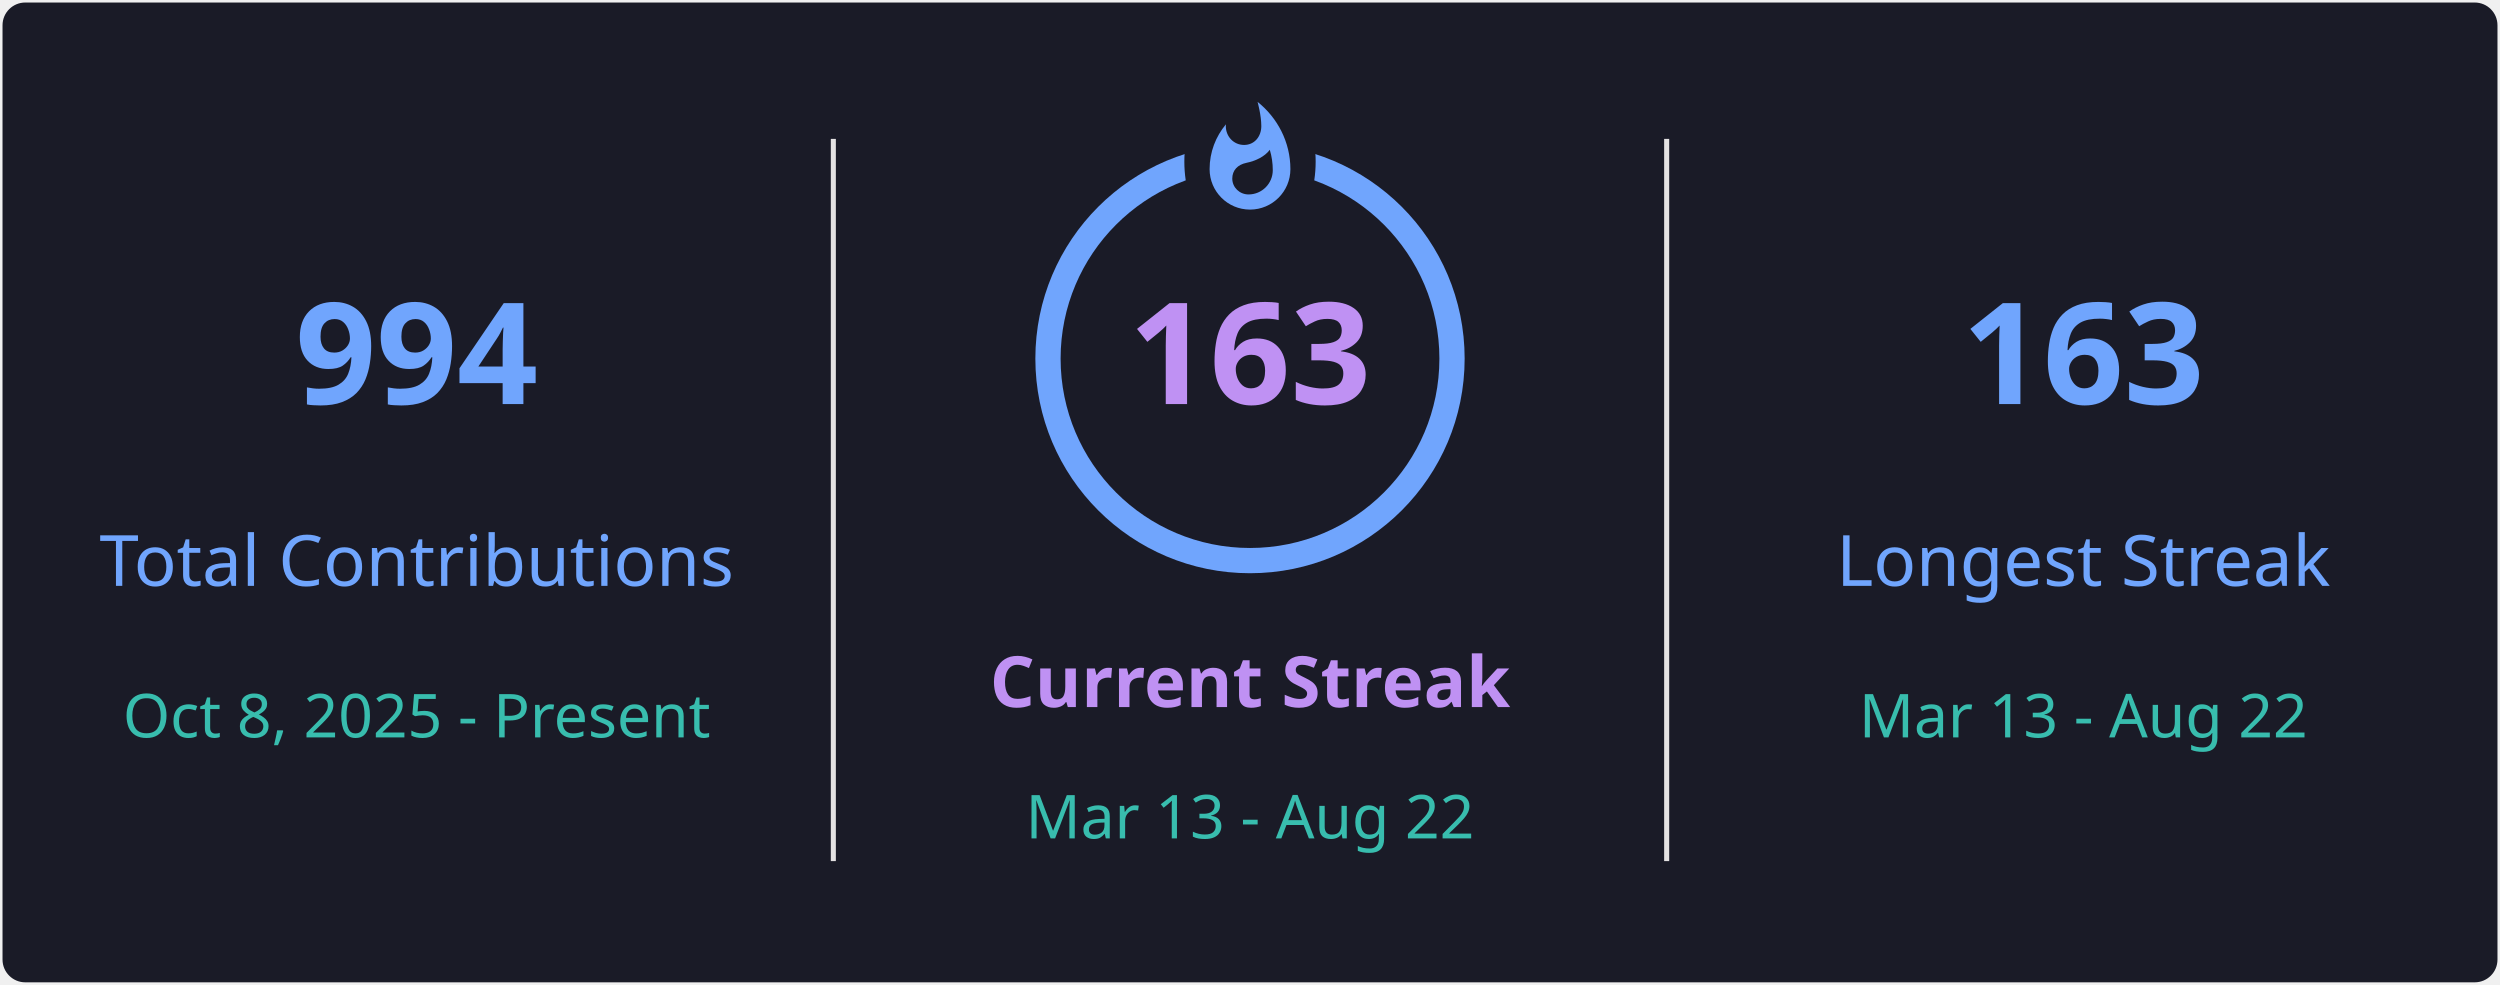
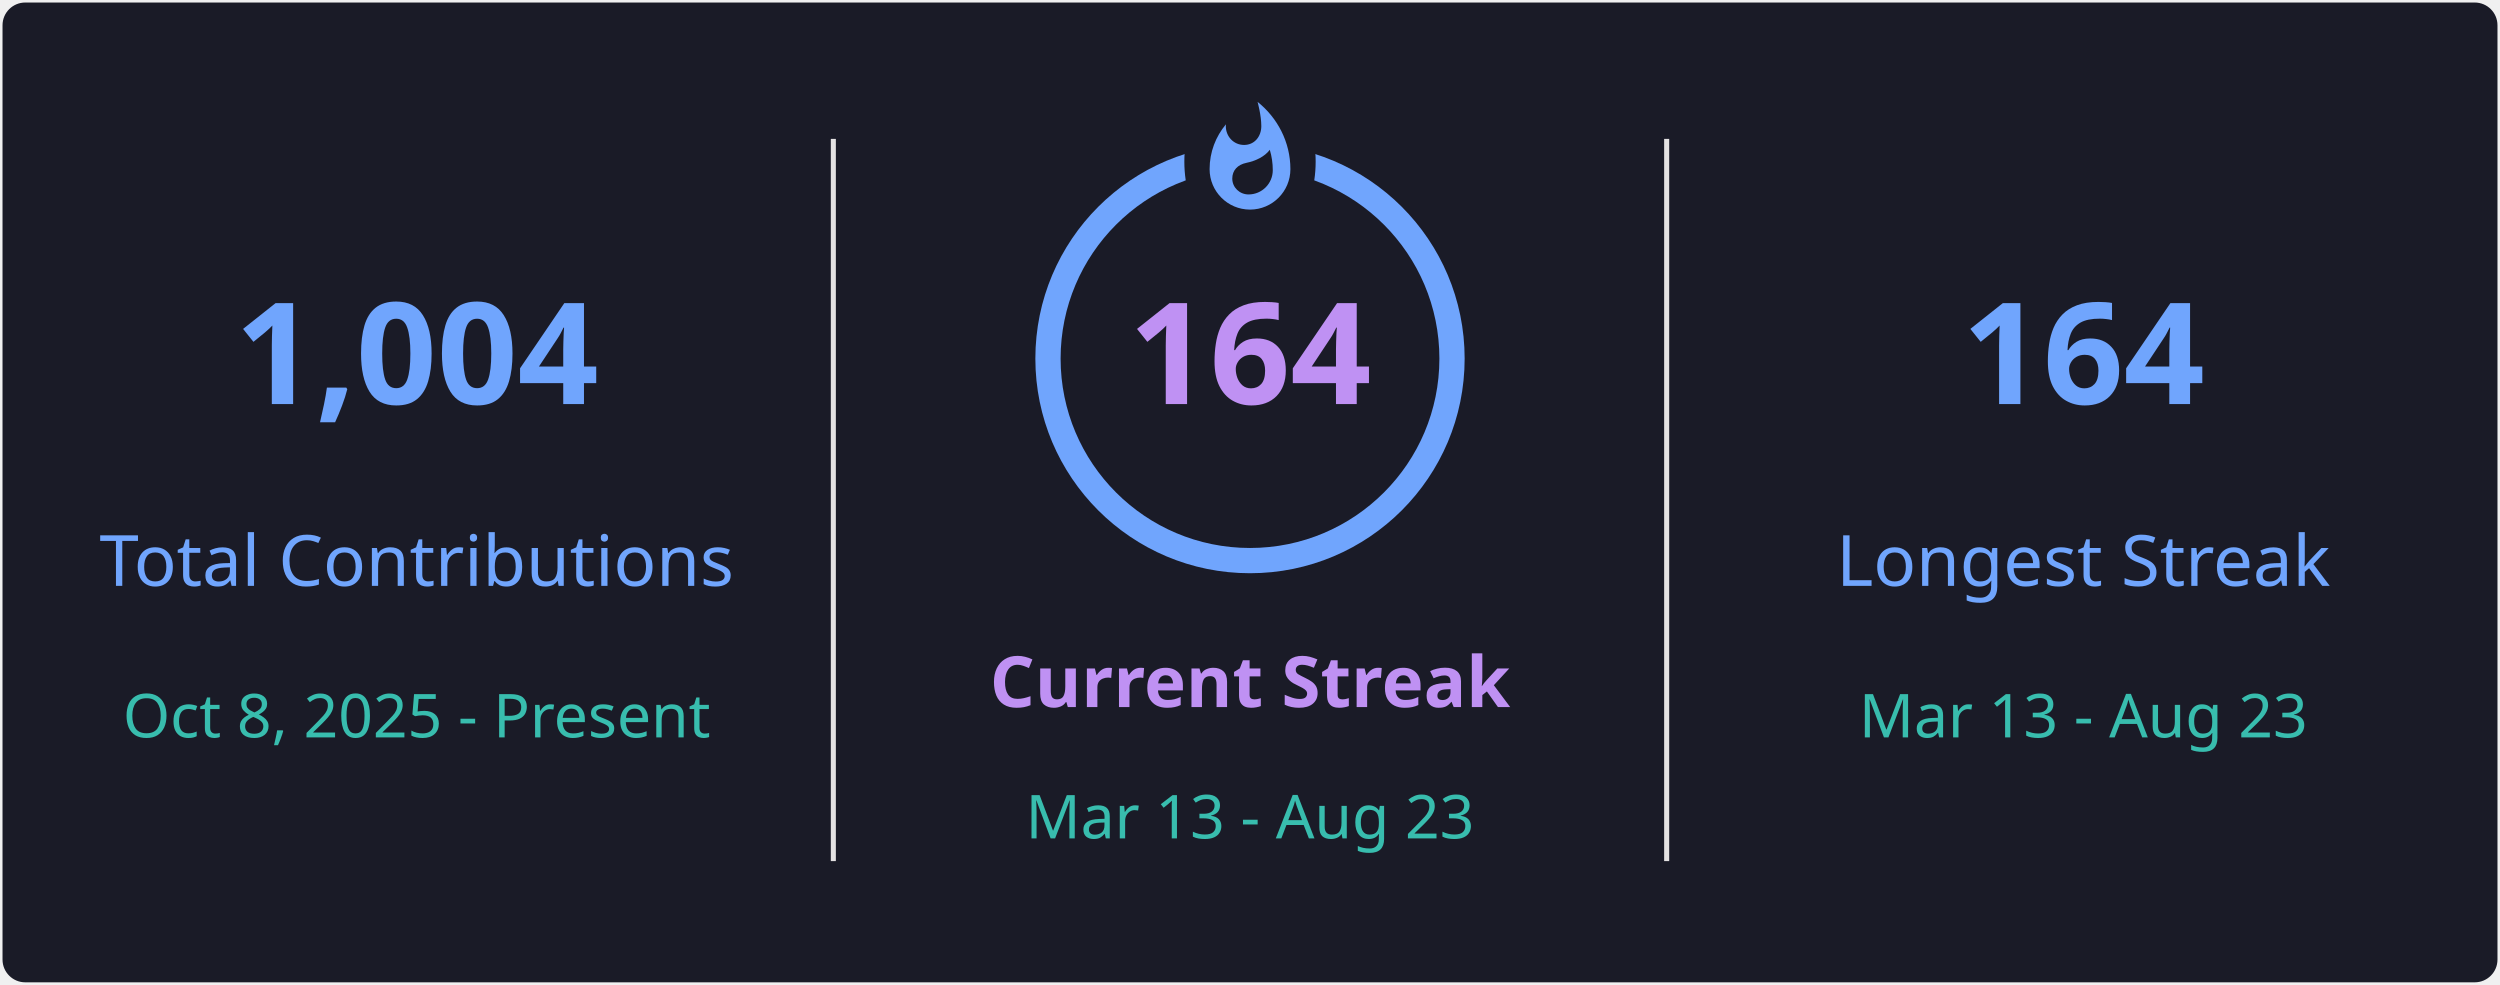
<svg xmlns="http://www.w3.org/2000/svg" style="isolation: isolate" viewBox="0 0 495 195" width="495px" height="195px" direction="ltr">
  <defs>
    <clipPath id="outer_rectangle">
      <rect width="495" height="195" rx="4.5" />
    </clipPath>
    <mask id="mask_out_ring_behind_fire">
      <rect width="495" height="195" fill="white" />
      <ellipse id="mask-ellipse" cx="247.5" cy="32" rx="13" ry="18" fill="black" />
    </mask>
  </defs>
  <g clip-path="url(#outer_rectangle)">
    <g style="isolation: isolate">
      <rect stroke="#000000" stroke-opacity="0" fill="#1A1B27" rx="4.5" x="0.5" y="0.5" width="494" height="194" />
    </g>
    <g style="isolation: isolate">
      <line x1="165" y1="28" x2="165" y2="170" vector-effect="non-scaling-stroke" stroke-width="1" stroke="#E4E2E2" stroke-linejoin="miter" stroke-linecap="square" stroke-miterlimit="3" />
      <line x1="330" y1="28" x2="330" y2="170" vector-effect="non-scaling-stroke" stroke-width="1" stroke="#E4E2E2" stroke-linejoin="miter" stroke-linecap="square" stroke-miterlimit="3" />
    </g>
    <g style="isolation: isolate">
      <g transform="translate(82.5, 48)">
        <text x="0" y="32" stroke-width="0" text-anchor="middle" fill="#70A5FD" stroke="none" font-family="&quot;Segoe UI&quot;, Ubuntu, sans-serif" font-weight="700" font-size="28px" font-style="normal" style="opacity: 1; opacity: 1;">
-                         994
+                         1,004
                    </text>
      </g>
      <g transform="translate(82.5, 84)">
        <text x="0" y="32" stroke-width="0" text-anchor="middle" fill="#70A5FD" stroke="none" font-family="&quot;Segoe UI&quot;, Ubuntu, sans-serif" font-weight="400" font-size="14px" font-style="normal" style="opacity: 1; opacity: 1;">
                        Total Contributions
                    </text>
      </g>
      <g transform="translate(82.5, 114)">
        <text x="0" y="32" stroke-width="0" text-anchor="middle" fill="#38BDAE" stroke="none" font-family="&quot;Segoe UI&quot;, Ubuntu, sans-serif" font-weight="400" font-size="12px" font-style="normal" style="opacity: 1; opacity: 1;">
                        Oct 8, 2025 - Present
                    </text>
      </g>
    </g>
    <g style="isolation: isolate">
      <g transform="translate(247.5, 108)">
        <text x="0" y="32" stroke-width="0" text-anchor="middle" fill="#BF91F3" stroke="none" font-family="&quot;Segoe UI&quot;, Ubuntu, sans-serif" font-weight="700" font-size="14px" font-style="normal" style="opacity: 1; opacity: 1;">
                        Current Streak
                    </text>
      </g>
      <g transform="translate(247.5, 145)">
        <text x="0" y="21" stroke-width="0" text-anchor="middle" fill="#38BDAE" stroke="none" font-family="&quot;Segoe UI&quot;, Ubuntu, sans-serif" font-weight="400" font-size="12px" font-style="normal" style="opacity: 1; opacity: 1;">
-                         Mar 13 - Aug 22
+                         Mar 13 - Aug 23
                    </text>
      </g>
      <g mask="url(#mask_out_ring_behind_fire)">
        <circle cx="247.5" cy="71" r="40" fill="none" stroke="#70A5FD" stroke-width="5" style="opacity: 1; opacity: 1;" />
      </g>
      <g transform="translate(247.5, 19.5)" stroke-opacity="0" style="opacity: 1; opacity: 1;">
        <path d="M -12 -0.5 L 15 -0.5 L 15 23.5 L -12 23.5 L -12 -0.5 Z" fill="none" />
        <path d="M 1.5 0.67 C 1.5 0.67 2.24 3.32 2.24 5.47 C 2.24 7.53 0.89 9.2 -1.17 9.2 C -3.23 9.2 -4.79 7.53 -4.79 5.47 L -4.76 5.11 C -6.78 7.51 -8 10.62 -8 13.99 C -8 18.41 -4.42 22 0 22 C 4.42 22 8 18.41 8 13.99 C 8 8.6 5.41 3.79 1.5 0.67 Z M -0.29 19 C -2.07 19 -3.51 17.6 -3.51 15.86 C -3.51 14.24 -2.46 13.1 -0.7 12.74 C 1.07 12.38 2.9 11.53 3.92 10.16 C 4.31 11.45 4.51 12.81 4.51 14.2 C 4.51 16.85 2.36 19 -0.29 19 Z" fill="#70A5FD" stroke-opacity="0" />
      </g>
      <g transform="translate(247.5, 48)">
        <text x="0" y="32" stroke-width="0" text-anchor="middle" fill="#BF91F3" stroke="none" font-family="&quot;Segoe UI&quot;, Ubuntu, sans-serif" font-weight="700" font-size="28px" font-style="normal" style="font-size: 28px;">
-                         163
+                         164
                    </text>
      </g>
    </g>
    <g style="isolation: isolate">
      <g transform="translate(412.5, 48)">
        <text x="0" y="32" stroke-width="0" text-anchor="middle" fill="#70A5FD" stroke="none" font-family="&quot;Segoe UI&quot;, Ubuntu, sans-serif" font-weight="700" font-size="28px" font-style="normal" style="opacity: 1; opacity: 1;">
-                         163
+                         164
                    </text>
      </g>
      <g transform="translate(412.5, 84)">
        <text x="0" y="32" stroke-width="0" text-anchor="middle" fill="#70A5FD" stroke="none" font-family="&quot;Segoe UI&quot;, Ubuntu, sans-serif" font-weight="400" font-size="14px" font-style="normal" style="opacity: 1; opacity: 1;">
                        Longest Streak
                    </text>
      </g>
      <g transform="translate(412.5, 114)">
        <text x="0" y="32" stroke-width="0" text-anchor="middle" fill="#38BDAE" stroke="none" font-family="&quot;Segoe UI&quot;, Ubuntu, sans-serif" font-weight="400" font-size="12px" font-style="normal" style="opacity: 1; opacity: 1;">
-                         Mar 13 - Aug 22
+                         Mar 13 - Aug 23
                    </text>
      </g>
    </g>
  </g>
</svg>
